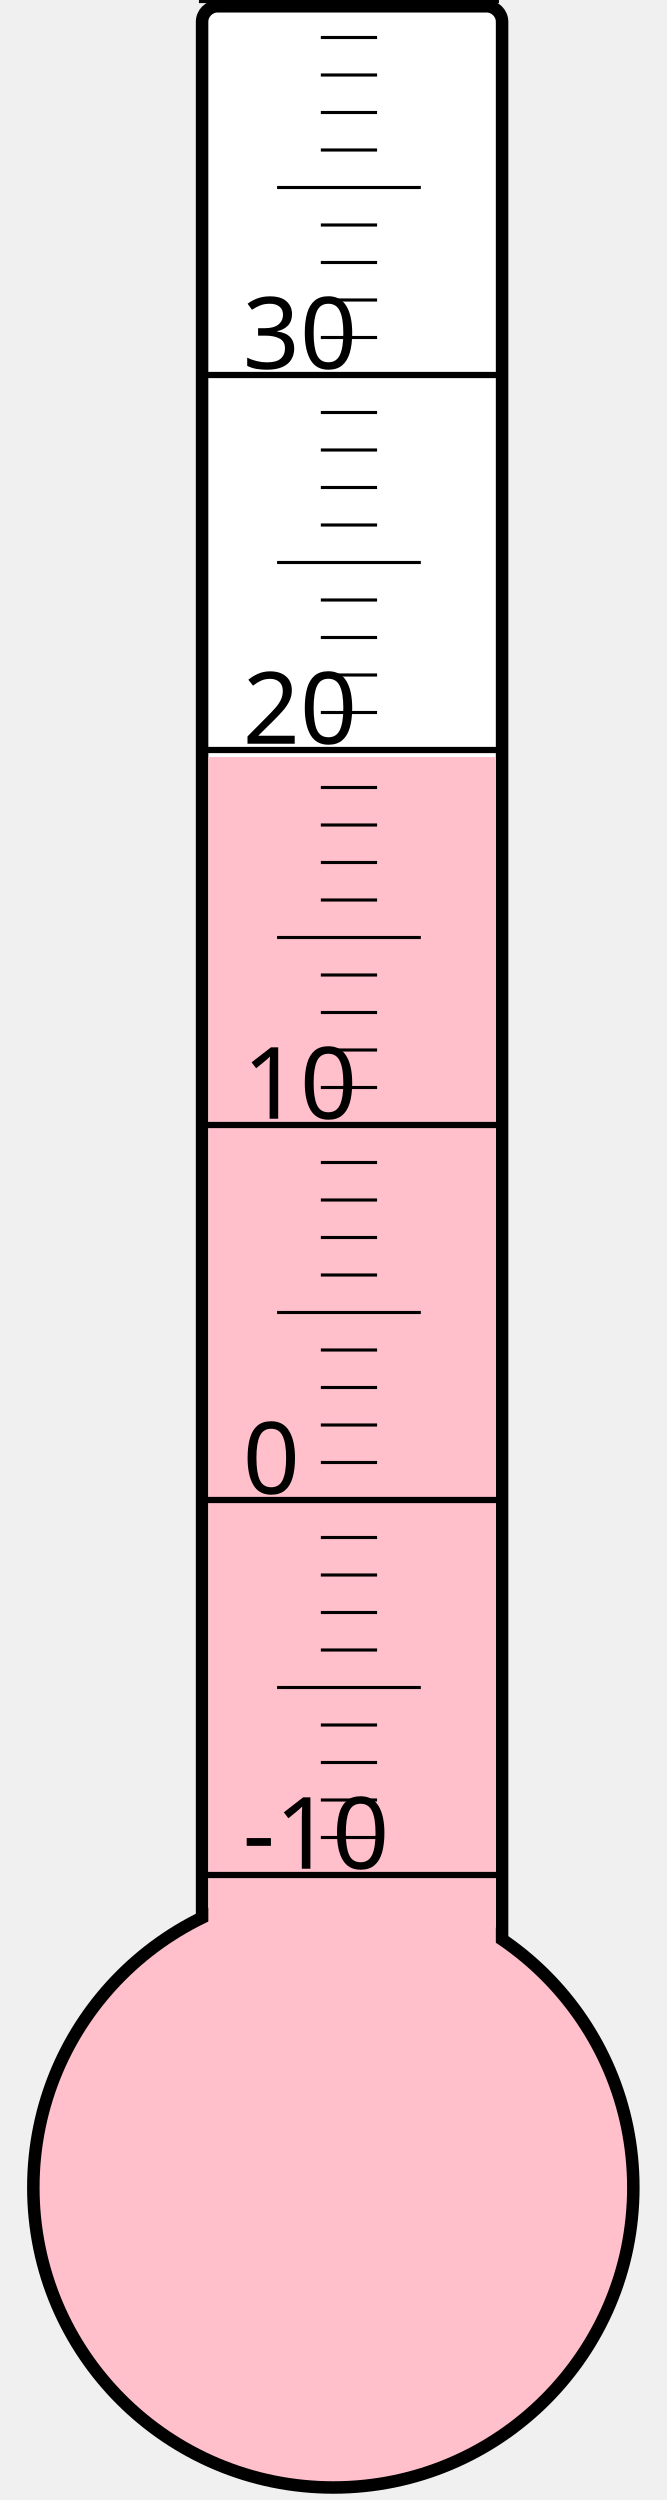
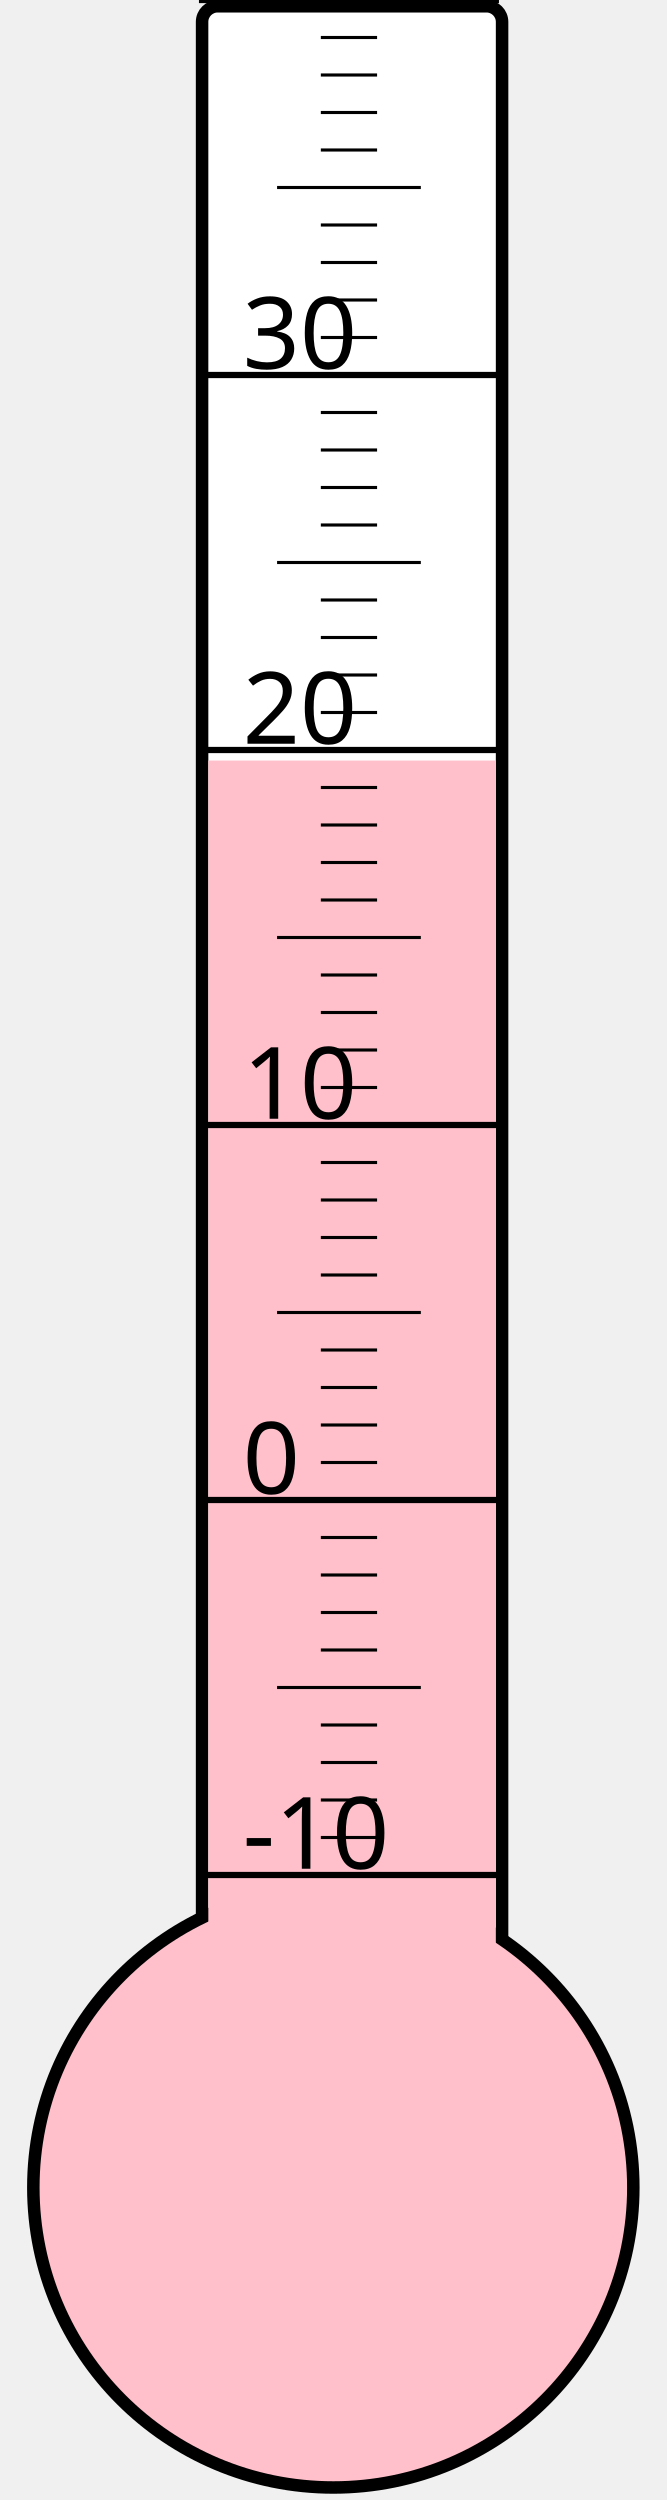
<svg xmlns="http://www.w3.org/2000/svg" width="40px" height="150px" viewBox="0 0 200 800">
  <rect width="200" height="800" x="0" y="0" style="fill: #ffffeb; fill-opacity: 0;" />
  <rect width="96" height="680" x="58" y="2" rx="5" ry="5" style="fill: white; fill-opacity: 1; stroke: black; stroke-width: 4;" />
  <circle cx="100" cy="700" r="96" style="fill: pink; stroke: black; stroke-width: 4;" />
-   <rect width="92" height="457.75" x="60" y="242.25" style="fill: pink; fill-opacity: 1; stroke-width: 0;" />
+   <rect width="92" height="456.625" x="60" y="243.375" style="fill: pink; fill-opacity: 1; stroke-width: 0;" />
  <text x="71" y="598" style="font-family: sans-serif; font-size: 24pt;">-10</text>
  <text x="71" y="478" style="font-family: sans-serif; font-size: 24pt;">0</text>
  <text x="71" y="358" style="font-family: sans-serif; font-size: 24pt;">10</text>
  <text x="71" y="238" style="font-family: sans-serif; font-size: 24pt;">20</text>
  <text x="71" y="118" style="font-family: sans-serif; font-size: 24pt;">30</text>
  <g style="stroke: black;">
    <line x1="57" y1="600" x2="153" y2="600" style="stroke-width: 2;" />
    <line x1="96" y1="588" x2="114" y2="588" style="stroke-width: 1;" />
    <line x1="96" y1="576" x2="114" y2="576" style="stroke-width: 1;" />
    <line x1="96" y1="564" x2="114" y2="564" style="stroke-width: 1;" />
    <line x1="96" y1="552" x2="114" y2="552" style="stroke-width: 1;" />
    <line x1="82" y1="540" x2="128" y2="540" style="stroke-width: 1;" />
    <line x1="96" y1="528" x2="114" y2="528" style="stroke-width: 1;" />
    <line x1="96" y1="516" x2="114" y2="516" style="stroke-width: 1;" />
    <line x1="96" y1="504" x2="114" y2="504" style="stroke-width: 1;" />
    <line x1="96" y1="492" x2="114" y2="492" style="stroke-width: 1;" />
    <line x1="57" y1="480" x2="153" y2="480" style="stroke-width: 2;" />
    <line x1="96" y1="468" x2="114" y2="468" style="stroke-width: 1;" />
    <line x1="96" y1="456" x2="114" y2="456" style="stroke-width: 1;" />
    <line x1="96" y1="444" x2="114" y2="444" style="stroke-width: 1;" />
    <line x1="96" y1="432" x2="114" y2="432" style="stroke-width: 1;" />
    <line x1="82" y1="420" x2="128" y2="420" style="stroke-width: 1;" />
    <line x1="96" y1="408" x2="114" y2="408" style="stroke-width: 1;" />
    <line x1="96" y1="396" x2="114" y2="396" style="stroke-width: 1;" />
    <line x1="96" y1="384" x2="114" y2="384" style="stroke-width: 1;" />
    <line x1="96" y1="372" x2="114" y2="372" style="stroke-width: 1;" />
    <line x1="57" y1="360" x2="153" y2="360" style="stroke-width: 2;" />
    <line x1="96" y1="348" x2="114" y2="348" style="stroke-width: 1;" />
    <line x1="96" y1="336" x2="114" y2="336" style="stroke-width: 1;" />
    <line x1="96" y1="324" x2="114" y2="324" style="stroke-width: 1;" />
    <line x1="96" y1="312" x2="114" y2="312" style="stroke-width: 1;" />
    <line x1="82" y1="300" x2="128" y2="300" style="stroke-width: 1;" />
    <line x1="96" y1="288" x2="114" y2="288" style="stroke-width: 1;" />
    <line x1="96" y1="276" x2="114" y2="276" style="stroke-width: 1;" />
    <line x1="96" y1="264" x2="114" y2="264" style="stroke-width: 1;" />
    <line x1="96" y1="252" x2="114" y2="252" style="stroke-width: 1;" />
    <line x1="57" y1="240" x2="153" y2="240" style="stroke-width: 2;" />
    <line x1="96" y1="228" x2="114" y2="228" style="stroke-width: 1;" />
    <line x1="96" y1="216" x2="114" y2="216" style="stroke-width: 1;" />
    <line x1="96" y1="204" x2="114" y2="204" style="stroke-width: 1;" />
    <line x1="96" y1="192" x2="114" y2="192" style="stroke-width: 1;" />
    <line x1="82" y1="180" x2="128" y2="180" style="stroke-width: 1;" />
    <line x1="96" y1="168" x2="114" y2="168" style="stroke-width: 1;" />
    <line x1="96" y1="156" x2="114" y2="156" style="stroke-width: 1;" />
    <line x1="96" y1="144" x2="114" y2="144" style="stroke-width: 1;" />
    <line x1="96" y1="132" x2="114" y2="132" style="stroke-width: 1;" />
    <line x1="57" y1="120" x2="153" y2="120" style="stroke-width: 2;" />
    <line x1="96" y1="108" x2="114" y2="108" style="stroke-width: 1;" />
    <line x1="96" y1="96" x2="114" y2="96" style="stroke-width: 1;" />
    <line x1="96" y1="84" x2="114" y2="84" style="stroke-width: 1;" />
    <line x1="96" y1="72" x2="114" y2="72" style="stroke-width: 1;" />
    <line x1="82" y1="60" x2="128" y2="60" style="stroke-width: 1;" />
    <line x1="96" y1="48" x2="114" y2="48" style="stroke-width: 1;" />
    <line x1="96" y1="36" x2="114" y2="36" style="stroke-width: 1;" />
    <line x1="96" y1="24" x2="114" y2="24" style="stroke-width: 1;" />
    <line x1="96" y1="12" x2="114" y2="12" style="stroke-width: 1;" />
    <line x1="57" y1="0" x2="153" y2="0" style="stroke-width: 2;" />
  </g>
</svg>
